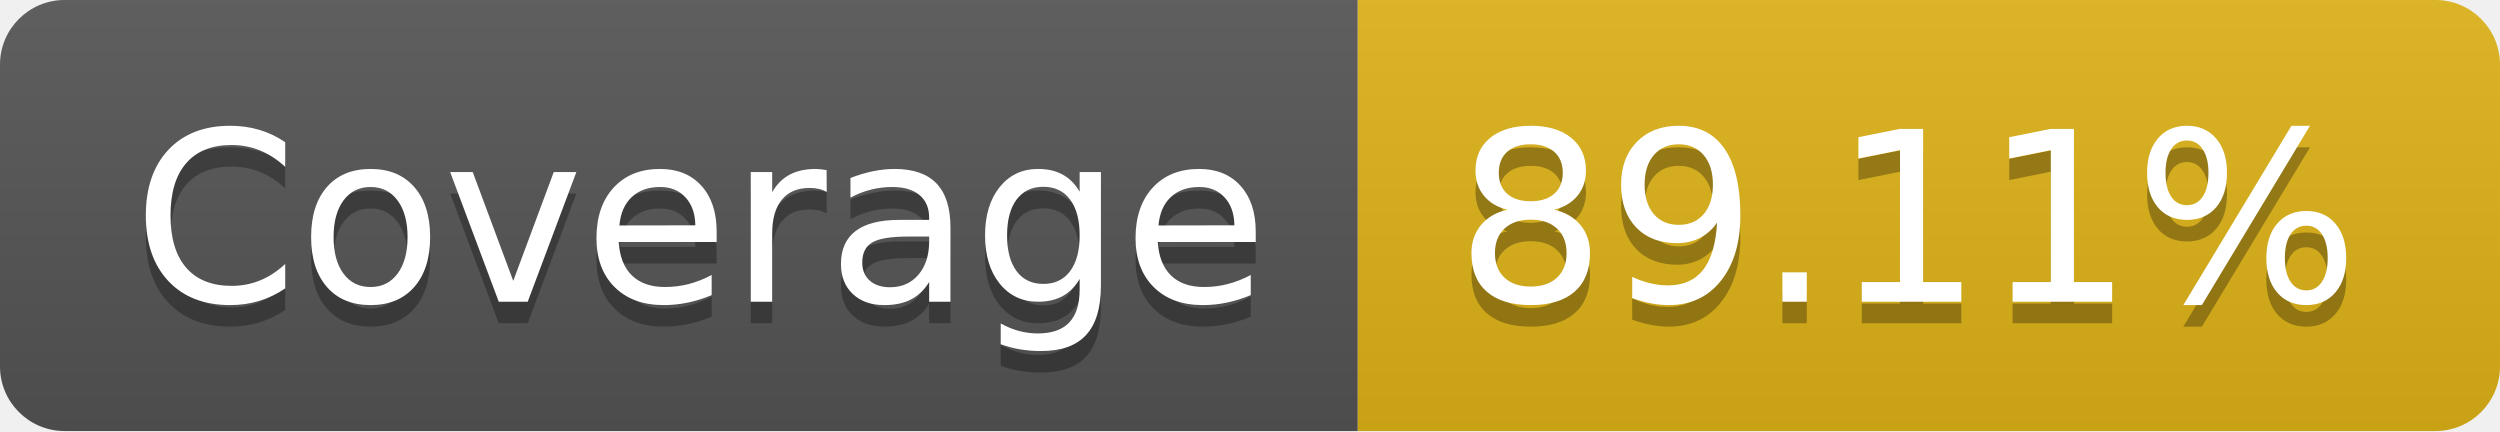
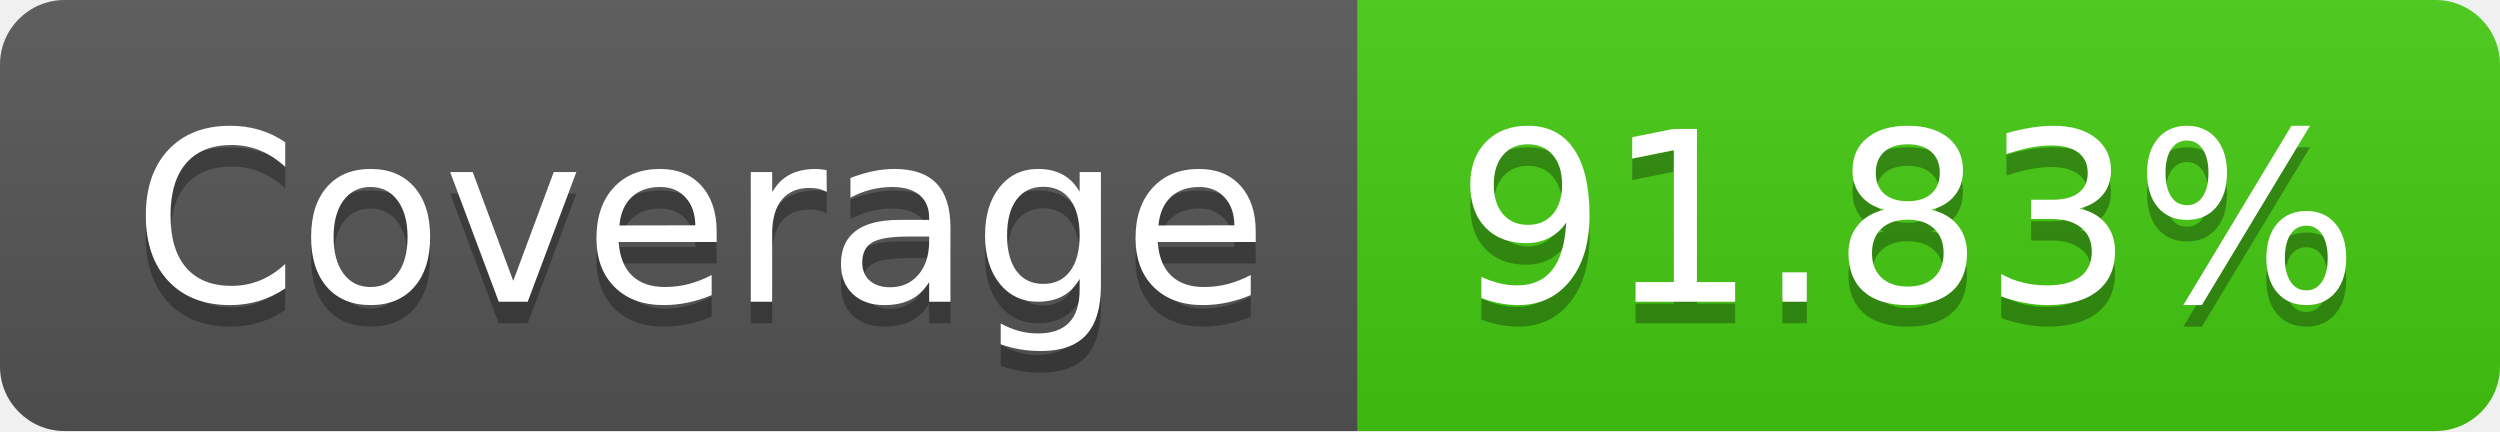
- <svg xmlns="http://www.w3.org/2000/svg" width="116" height="20" role="img" aria-label="Coverage: 89.11%">
+ <svg xmlns="http://www.w3.org/2000/svg" width="116" height="20" role="img" aria-label="Coverage: 91.83%">
  <linearGradient id="s" x2="0" y2="100%">
    <stop offset="0" stop-color="#bbb" stop-opacity=".1" />
    <stop offset="1" stop-opacity=".1" />
  </linearGradient>
  <clipPath id="r">
    <rect width="116" height="20" rx="3" fill="#fff" />
  </clipPath>
  <g clip-path="url(#r)">
    <rect width="63" height="20" fill="#555" />
-     <rect x="63" width="53" height="20" fill="#dfb317" />
+     <rect x="63" width="53" height="20" fill="#4c1" />
    <rect width="116" height="20" fill="url(#s)" />
  </g>
  <g fill="#fff" text-anchor="middle" font-family="Verdana,Geneva,DejaVu Sans,sans-serif" text-rendering="geometricPrecision" font-size="110">
    <text aria-hidden="true" x="325" y="150" fill="#010101" fill-opacity=".3" transform="scale(.1)" textLength="530">Coverage</text>
    <text x="325" y="140" transform="scale(.1)" fill="#fff" textLength="530">Coverage</text>
-     <text aria-hidden="true" x="885" y="150" fill="#010101" fill-opacity=".3" transform="scale(.1)" textLength="430">89.11%</text>
-     <text x="885" y="140" transform="scale(.1)" fill="#fff" textLength="430">89.11%</text>
+     <text aria-hidden="true" x="885" y="150" fill="#010101" fill-opacity=".3" transform="scale(.1)" textLength="430">91.83%</text>
+     <text x="885" y="140" transform="scale(.1)" fill="#fff" textLength="430">91.83%</text>
  </g>
</svg>
